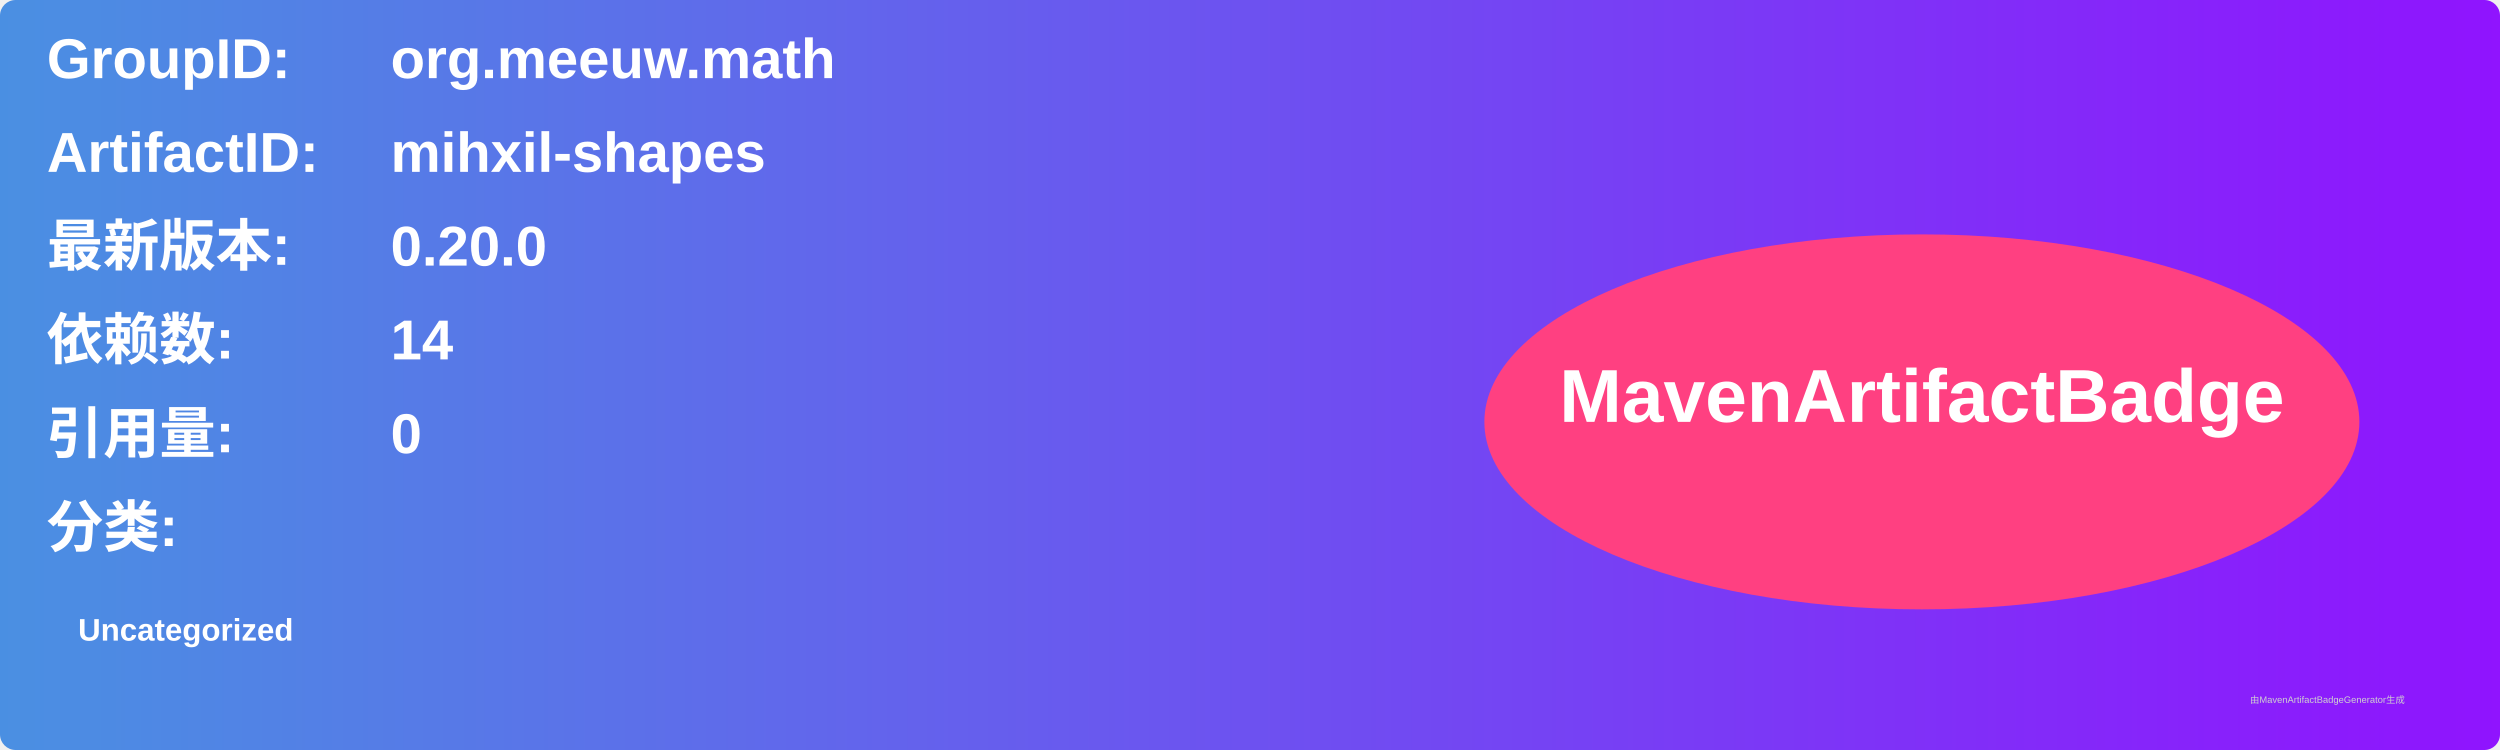
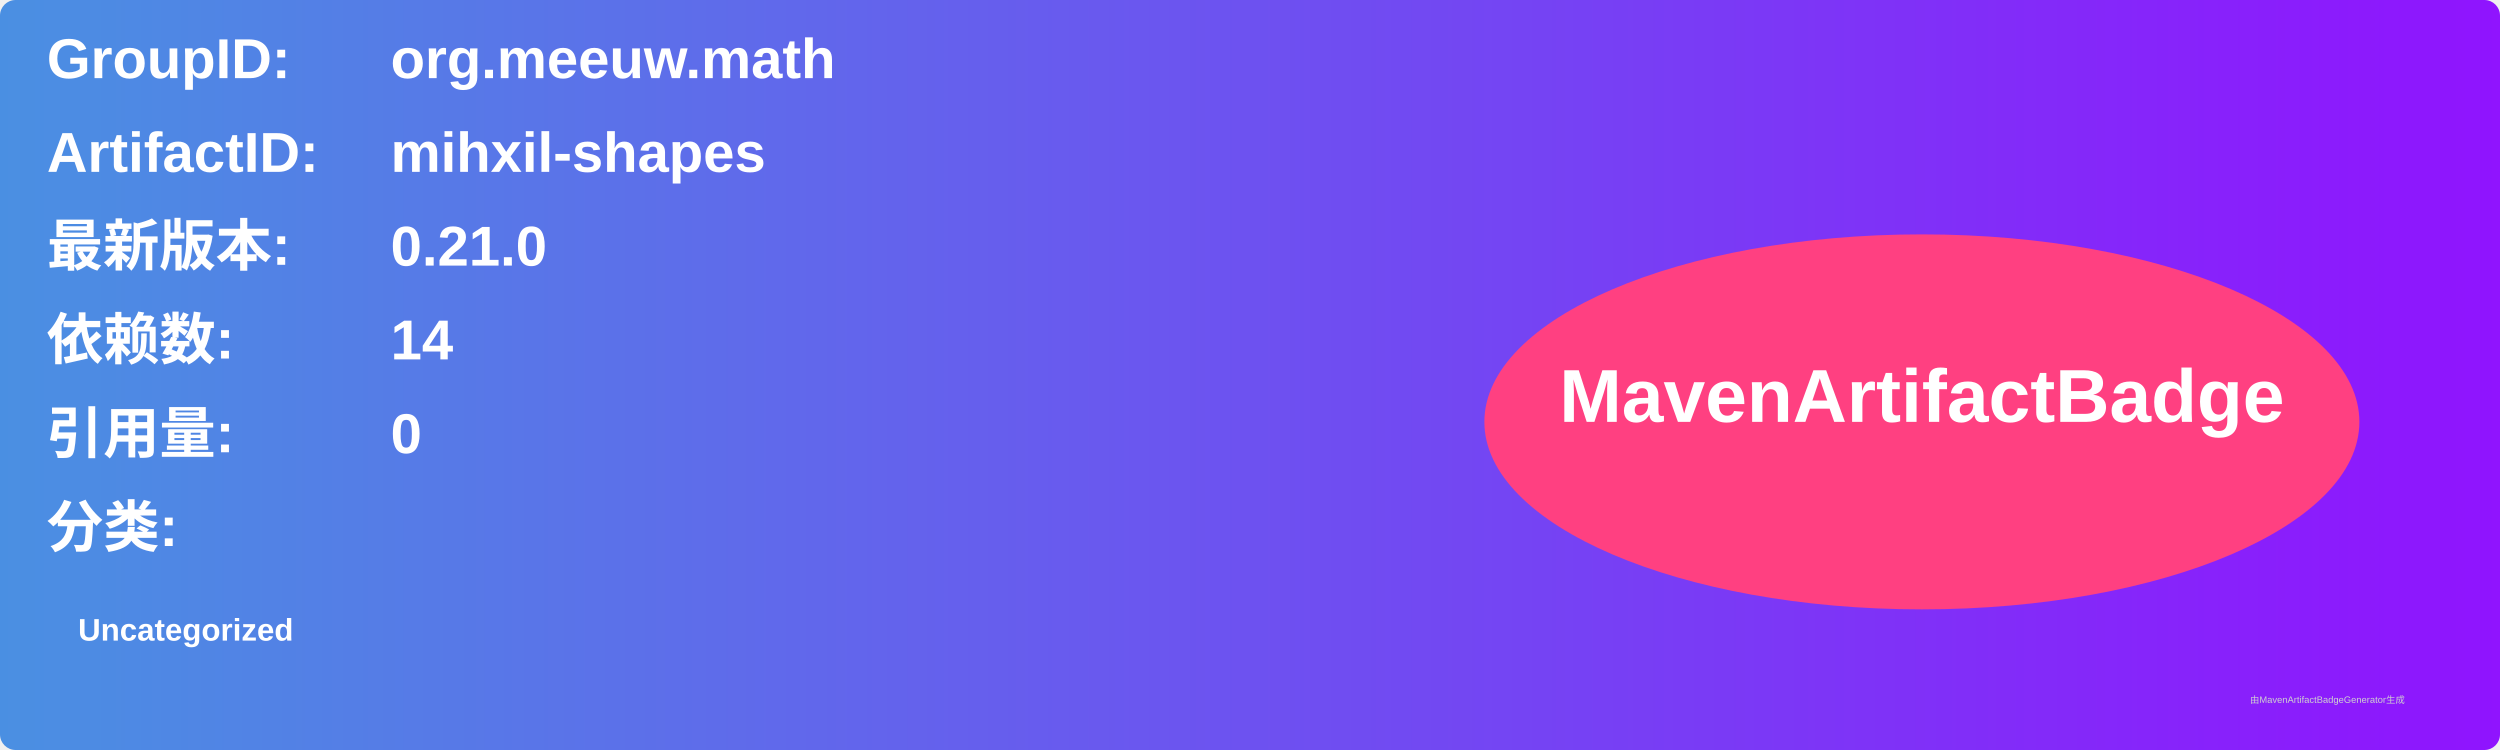
<svg xmlns="http://www.w3.org/2000/svg" width="800" height="240" viewBox="0 0 800 240">
  <linearGradient id="grad" x1="0%" y1="0%" x2="100%" y2="0%">
    <stop offset="0%" stop-color="#4a90e2" />
    <stop offset="100%" stop-color="#9013fe" />
  </linearGradient>
  <rect width="100%" height="100%" rx="5" ry="5" fill="url(#grad)" />
  <g transform="translate(15, 15)">
    <text x="0" y="10" font-family="Arial" font-size="18" fill="white" font-weight="bold" width="260">GroupID:</text>
    <text x="110" y="10" font-family="Arial" font-size="18" fill="white" font-weight="bold" width="460">org.meeuw.math</text>
    <text x="0" y="40" font-family="Arial" font-size="18" fill="white" font-weight="bold" width="260">ArtifactID:</text>
    <text x="110" y="40" font-family="Arial" font-size="18" fill="white" font-weight="bold" width="460">mihxil-shapes</text>
    <text x="0" y="70" font-family="Arial" font-size="18" fill="white" font-weight="bold">最新版本:</text>
    <text x="110" y="70" font-family="Arial" font-size="18" fill="white" font-weight="bold">
-       <tspan font-weight="bold">0.20.0</tspan>
+       <tspan font-weight="bold">0.21.0</tspan>
    </text>
    <text x="0" y="100" font-family="Arial" font-size="18" fill="white" font-weight="bold">依赖数: </text>
    <text x="110" y="100" font-family="Arial" font-size="18" fill="white">
      <tspan font-weight="bold">14</tspan>
    </text>
    <text x="0" y="130" font-family="Arial" font-size="18" fill="white" font-weight="bold">引用量: </text>
    <text x="110" y="130" font-family="Arial" font-size="18" fill="white">
      <tspan font-weight="bold">0</tspan>
    </text>
    <text x="0" y="160" font-family="Arial" font-size="18" fill="white" font-weight="bold">分类:</text>
    <text x="10" y="190" font-family="Arial" font-size="10" fill="white">
      <tspan font-weight="bold">Uncategorized</tspan>
    </text>
    <ellipse cx="600" cy="120" rx="140" ry="60" fill="#ff4081" />
    <text x="600" y="120" text-anchor="middle" font-family="Arial" font-size="24" fill="white" font-weight="bold">MavenArtifactBadge</text>
  </g>
  <text x="720" y="225" font-family="Arial" font-size="3" fill="#d0d0d0">由MavenArtifactBadgeGenerator生成</text>
</svg>
